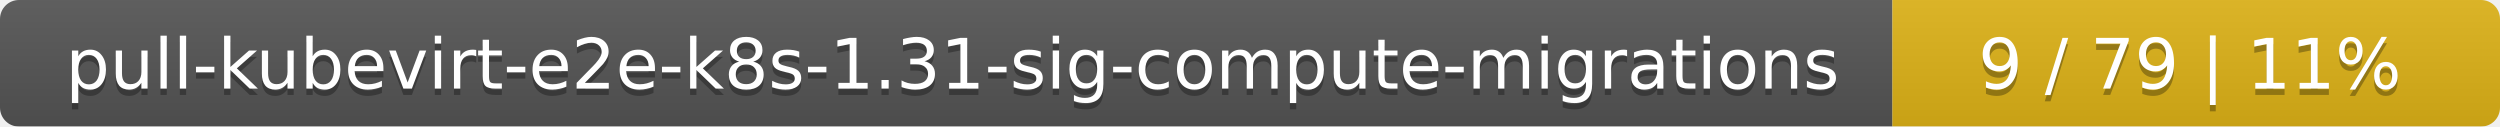
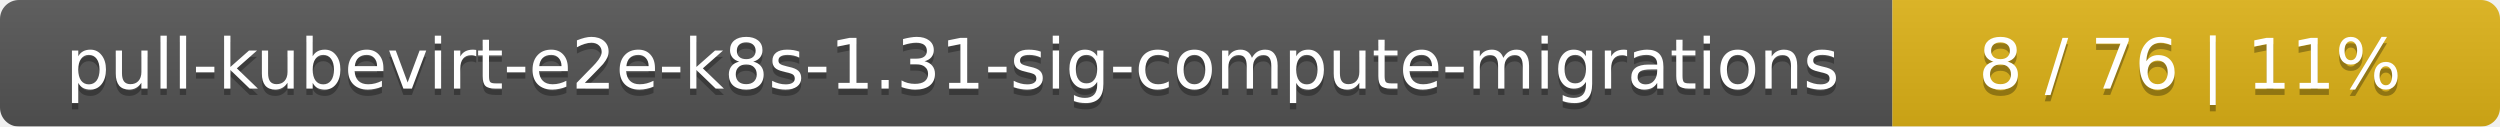
<svg xmlns="http://www.w3.org/2000/svg" width="395" height="20">
  <linearGradient id="smooth" x2="0" y2="100%">
    <stop offset="0" stop-color="#bbb" stop-opacity=".1" />
    <stop offset="1" stop-opacity=".1" />
  </linearGradient>
  <mask id="round">
    <rect width="395" height="20" rx="3" fill="#fff" />
  </mask>
  <g mask="url(#round)">
    <rect width="299" height="20" fill="#555" />
    <rect x="299" width="96" height="20" fill="#dfb317" />
    <rect width="395" height="20" fill="url(#smooth)" />
  </g>
  <g fill="#fff" text-anchor="middle" font-family="DejaVu Sans,Verdana,Geneva,sans-serif" font-size="11">
    <text x="150.5" y="15" fill="#010101" fill-opacity=".3">pull-kubevirt-e2e-k8s-1.31-sig-compute-migrations</text>
    <text x="150.5" y="14">pull-kubevirt-e2e-k8s-1.31-sig-compute-migrations</text>
-     <text x="346" y="15" fill="#010101" fill-opacity=".3">9 / 79    |    11%</text>
-     <text x="346" y="14">9 / 79    |    11%</text>
+     <text x="346" y="15" fill="#010101" fill-opacity=".3">8 / 76    |    11%</text>
+     <text x="346" y="14">8 / 76    |    11%</text>
  </g>
</svg>
